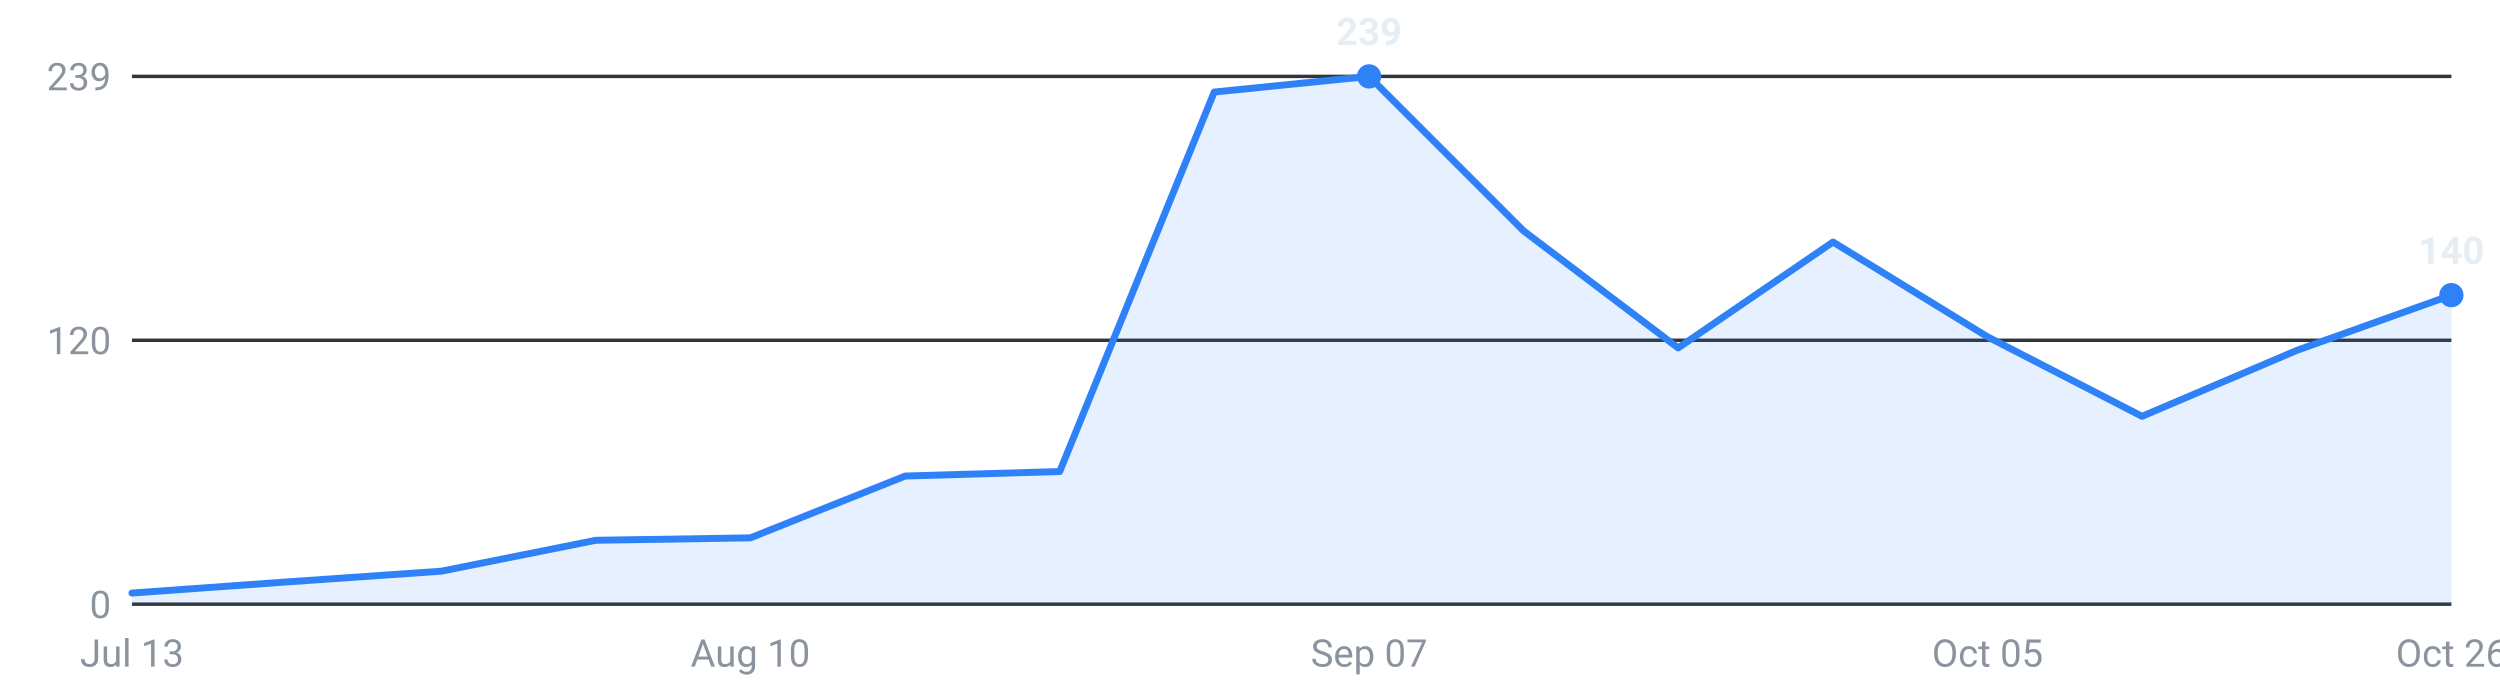
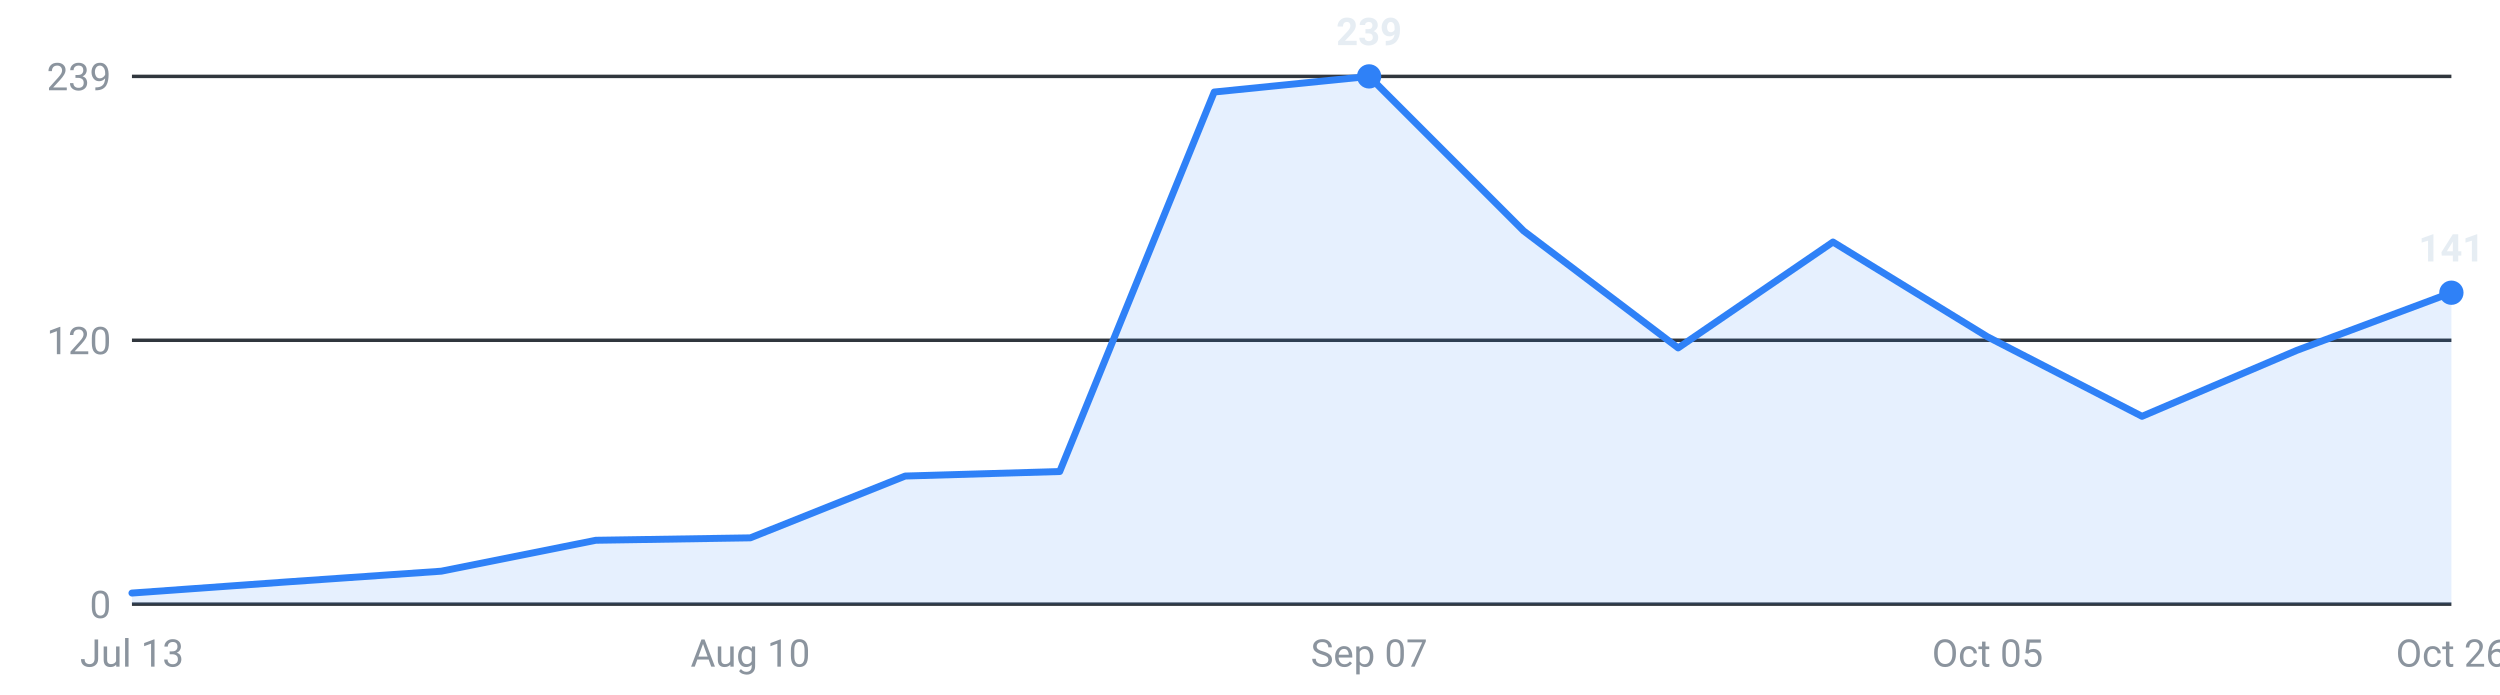
<svg xmlns="http://www.w3.org/2000/svg" viewBox="0 0 720 200" width="720" height="200" role="img" aria-label="Internships posted per week, last 16 weeks">
  <g font-family="-apple-system,Segoe UI,Roboto,sans-serif" font-size="11">
    <line x1="38" y1="174.0" x2="706" y2="174.0" stroke="#30363d" stroke-width="1" />
    <text x="32" y="178.0" text-anchor="end" fill="#8b949e">0</text>
    <line x1="38" y1="98.0" x2="706" y2="98.0" stroke="#30363d" stroke-width="1" />
    <text x="32" y="102.0" text-anchor="end" fill="#8b949e">120</text>
    <line x1="38" y1="22.0" x2="706" y2="22.0" stroke="#30363d" stroke-width="1" />
    <text x="32" y="26.0" text-anchor="end" fill="#8b949e">239</text>
-     <path d="M38.0,174 L38.0,170.8 L82.5,167.6 L127.1,164.5 L171.6,155.6 L216.1,154.9 L260.7,137.1 L305.2,135.8 L349.7,26.5 L394.3,22.0 L438.8,66.5 L483.3,100.2 L527.9,69.7 L572.4,97.0 L616.9,119.9 L661.5,100.9 L706.0,85.0 L706.0,174 Z" fill="#2f81f7" fill-opacity="0.12" />
-     <polyline points="38.0,170.8 82.5,167.6 127.1,164.5 171.6,155.6 216.1,154.9 260.7,137.1 305.2,135.8 349.7,26.5 394.3,22.0 438.8,66.5 483.3,100.2 527.9,69.7 572.4,97.0 616.9,119.9 661.5,100.9 706.0,85.0" fill="none" stroke="#2f81f7" stroke-width="2" stroke-linejoin="round" stroke-linecap="round" />
+     <path d="M38.0,174 L38.0,170.8 L82.5,167.6 L127.1,164.5 L171.6,155.6 L216.1,154.9 L260.7,137.1 L305.2,135.8 L349.7,26.5 L394.3,22.0 L438.8,66.5 L483.3,100.2 L527.9,69.7 L572.4,97.0 L616.9,119.9 L661.5,100.9 L706.0,84.3 L706.0,174 Z" fill="#2f81f7" fill-opacity="0.12" />
+     <polyline points="38.0,170.8 82.5,167.6 127.1,164.5 171.6,155.6 216.1,154.9 260.7,137.1 305.2,135.8 349.7,26.5 394.3,22.0 438.8,66.5 483.3,100.2 527.9,69.7 572.4,97.0 616.9,119.9 661.5,100.9 706.0,84.3" fill="none" stroke="#2f81f7" stroke-width="2" stroke-linejoin="round" stroke-linecap="round" />
    <circle cx="394.3" cy="22.0" r="3.5" fill="#2f81f7" />
    <text x="394.3" y="13.0" text-anchor="middle" fill="#e6edf3" font-weight="600">239</text>
-     <circle cx="706.0" cy="85.0" r="3.5" fill="#2f81f7" />
-     <text x="706.0" y="76.0" text-anchor="middle" fill="#e6edf3" font-weight="600">140</text>
+     <circle cx="706.0" cy="84.3" r="3.5" fill="#2f81f7" />
+     <text x="706.0" y="75.3" text-anchor="middle" fill="#e6edf3" font-weight="600">141</text>
    <text x="38.0" y="192" text-anchor="middle" fill="#8b949e">Jul 13</text>
    <text x="216.1" y="192" text-anchor="middle" fill="#8b949e">Aug 10</text>
    <text x="394.3" y="192" text-anchor="middle" fill="#8b949e">Sep 07</text>
    <text x="572.4" y="192" text-anchor="middle" fill="#8b949e">Oct 05</text>
    <text x="706.0" y="192" text-anchor="middle" fill="#8b949e">Oct 26</text>
  </g>
</svg>
